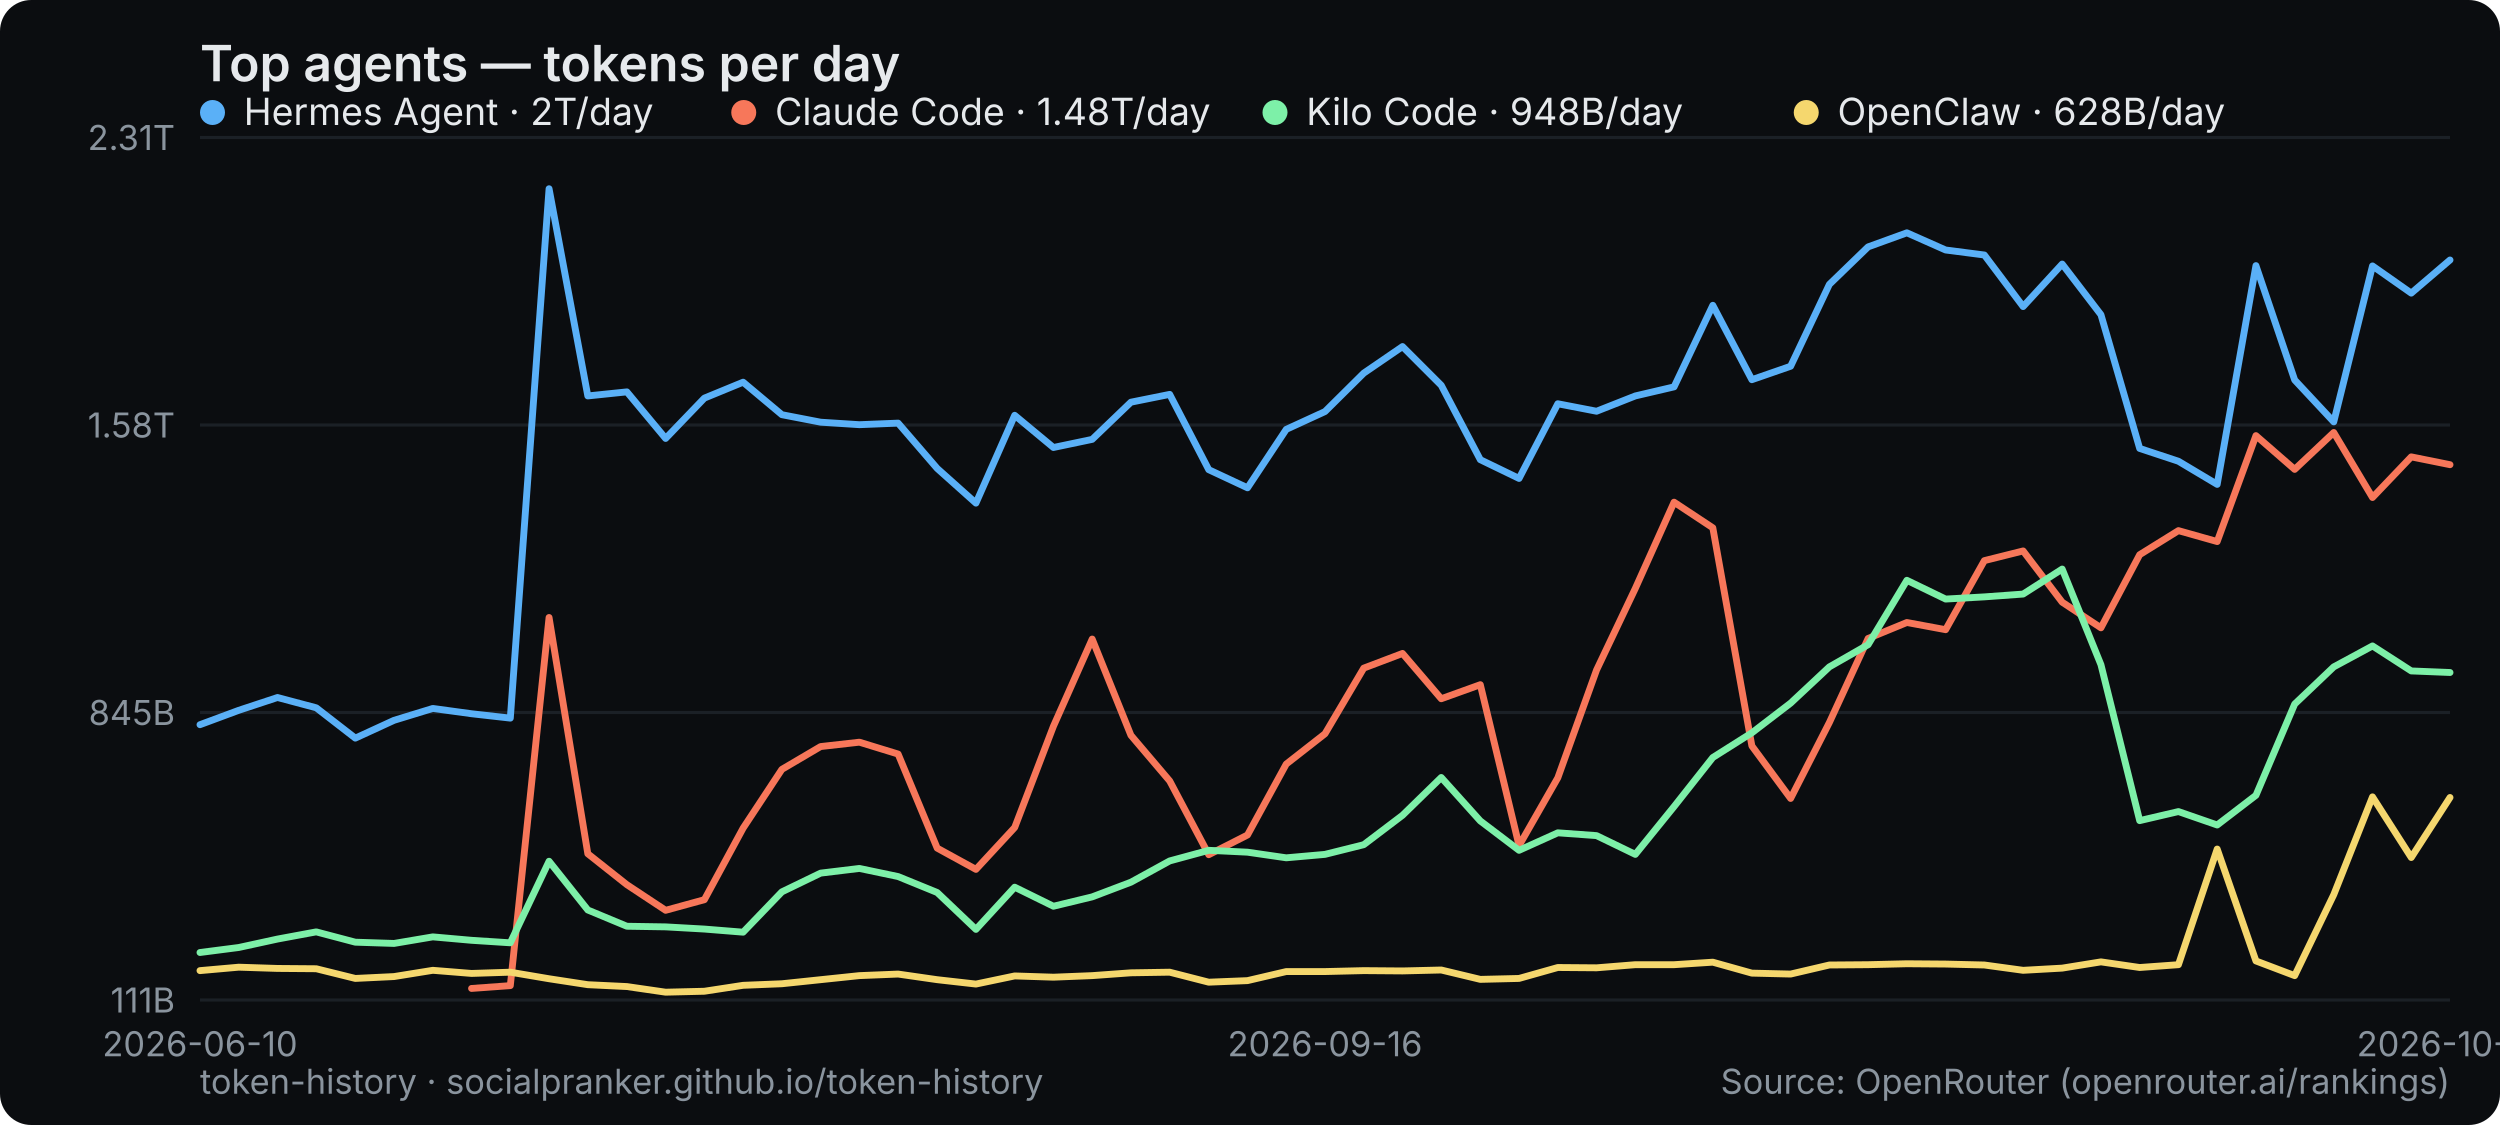
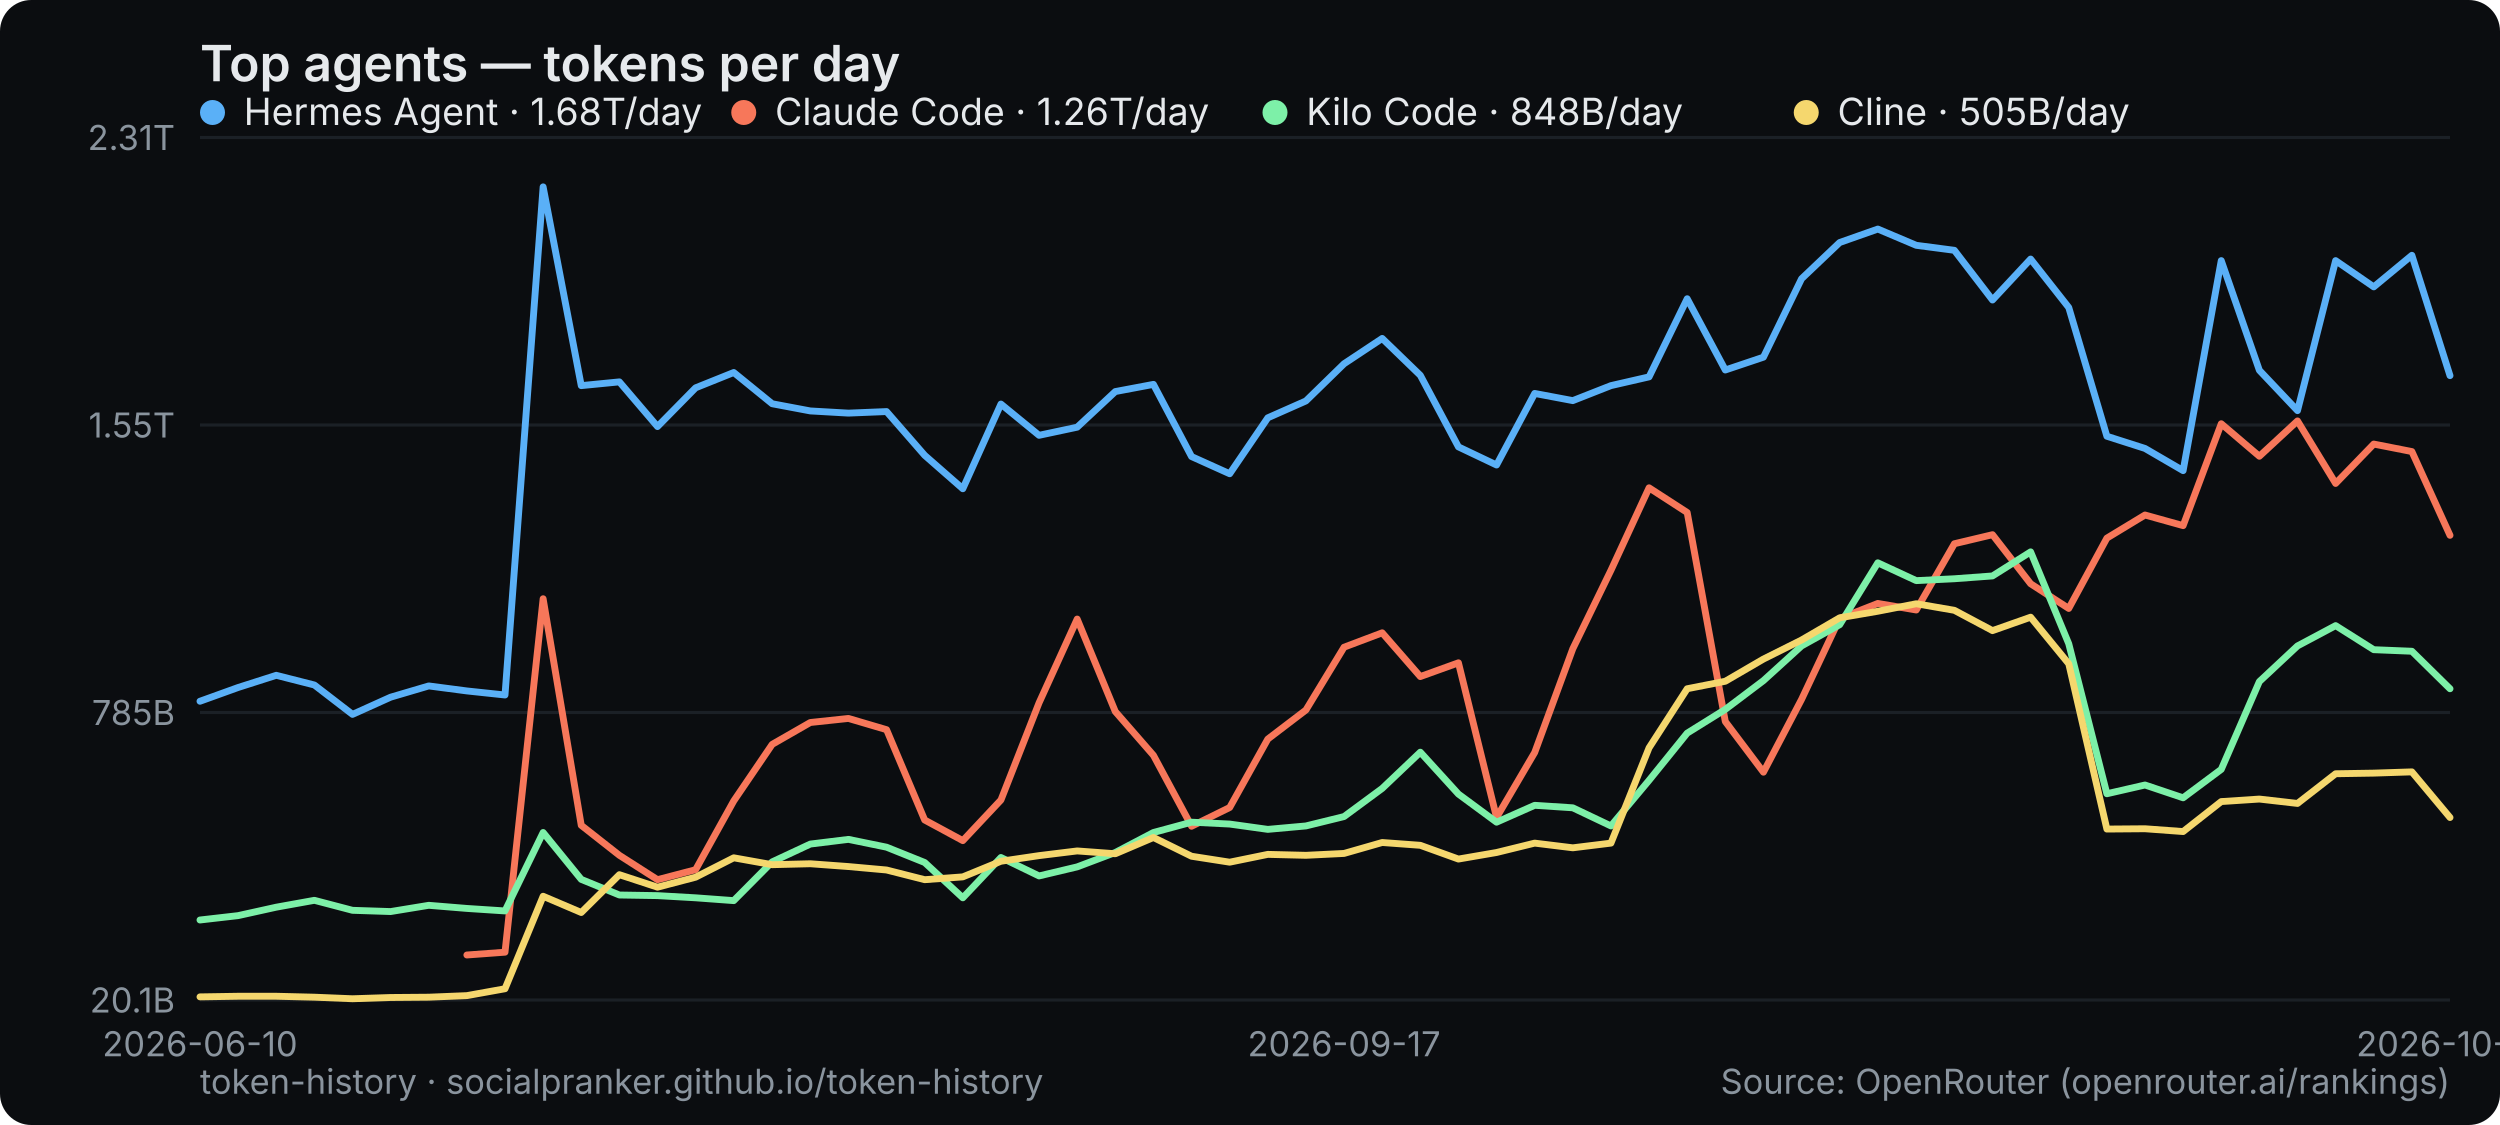
<svg xmlns="http://www.w3.org/2000/svg" width="800" height="360" viewBox="0 0 800 360" role="img" aria-label="Top agents — tokens per day">
  <rect width="800" height="360" rx="10" fill="#0b0d10" />
  <text x="64" y="26" font-family="system-ui,-apple-system,Segoe UI,sans-serif" font-size="16" font-weight="600" fill="#e6e9ec">Top agents — tokens per day</text>
  <line x1="64" y1="320" x2="784" y2="320" stroke="#1b2026" stroke-width="1" />
-   <text x="56" y="324" text-anchor="end" font-family="system-ui,-apple-system,Segoe UI,sans-serif" font-size="11" fill="#8a949e">111B</text>
+   <text x="56" y="324" text-anchor="end" font-family="system-ui,-apple-system,Segoe UI,sans-serif" font-size="11" fill="#8a949e">20.1B</text>
  <line x1="64" y1="228" x2="784" y2="228" stroke="#1b2026" stroke-width="1" />
-   <text x="56" y="232" text-anchor="end" font-family="system-ui,-apple-system,Segoe UI,sans-serif" font-size="11" fill="#8a949e">845B</text>
+   <text x="56" y="232" text-anchor="end" font-family="system-ui,-apple-system,Segoe UI,sans-serif" font-size="11" fill="#8a949e">785B</text>
  <line x1="64" y1="136" x2="784" y2="136" stroke="#1b2026" stroke-width="1" />
-   <text x="56" y="140" text-anchor="end" font-family="system-ui,-apple-system,Segoe UI,sans-serif" font-size="11" fill="#8a949e">1.58T</text>
+   <text x="56" y="140" text-anchor="end" font-family="system-ui,-apple-system,Segoe UI,sans-serif" font-size="11" fill="#8a949e">1.55T</text>
  <line x1="64" y1="44" x2="784" y2="44" stroke="#1b2026" stroke-width="1" />
  <text x="56" y="48" text-anchor="end" font-family="system-ui,-apple-system,Segoe UI,sans-serif" font-size="11" fill="#8a949e">2.31T</text>
  <text x="64" y="338" text-anchor="middle" font-family="system-ui,-apple-system,Segoe UI,sans-serif" font-size="11" fill="#8a949e">2026-06-10</text>
-   <text x="424" y="338" text-anchor="middle" font-family="system-ui,-apple-system,Segoe UI,sans-serif" font-size="11" fill="#8a949e">2026-09-16</text>
-   <text x="784" y="338" text-anchor="middle" font-family="system-ui,-apple-system,Segoe UI,sans-serif" font-size="11" fill="#8a949e">2026-10-15</text>
-   <polyline points="64.0,231.9 76.4,227.3 88.8,223.2 101.2,226.5 113.7,236.2 126.1,230.5 138.5,226.7 150.9,228.4 163.3,229.8 175.7,60.4 188.1,126.7 200.6,125.4 213.0,140.3 225.4,127.4 237.8,122.3 250.2,132.7 262.6,135.1 275.0,135.9 287.4,135.4 299.9,149.9 312.3,161.0 324.7,132.9 337.1,143.2 349.5,140.6 361.9,128.7 374.3,126.2 386.8,150.3 399.2,156.1 411.6,137.4 424.0,131.7 436.4,119.4 448.8,110.9 461.2,123.3 473.7,147.1 486.1,153.1 498.5,129.2 510.9,131.6 523.3,126.7 535.7,123.8 548.1,97.7 560.6,121.5 573.0,117.2 585.4,91.0 597.8,79.0 610.2,74.5 622.6,80.0 635.0,81.6 647.4,98.1 659.9,84.5 672.3,100.7 684.7,143.5 697.1,147.6 709.5,155.0 721.9,85.0 734.3,121.6 746.8,135.0 759.2,85.1 771.6,93.8 784.0,83.2" fill="none" stroke="#5ab0f7" stroke-width="2.2" stroke-linejoin="round" stroke-linecap="round" />
+   <text x="430.102" y="338" text-anchor="middle" font-family="system-ui,-apple-system,Segoe UI,sans-serif" font-size="11" fill="#8a949e">2026-09-17</text>
+   <text x="784" y="338" text-anchor="middle" font-family="system-ui,-apple-system,Segoe UI,sans-serif" font-size="11" fill="#8a949e">2026-10-16</text>
+   <polyline points="64.0,224.4 76.2,220.0 88.4,216.1 100.6,219.2 112.8,228.6 125.0,223.1 137.2,219.5 149.4,221.1 161.6,222.4 173.8,59.8 186.0,123.4 198.2,122.2 210.4,136.5 222.6,124.1 234.8,119.2 247.1,129.2 259.3,131.5 271.5,132.2 283.7,131.7 295.9,145.7 308.1,156.4 320.3,129.3 332.5,139.3 344.7,136.7 356.9,125.3 369.1,123.0 381.3,146.1 393.5,151.6 405.7,133.7 417.9,128.3 430.1,116.4 442.3,108.3 454.5,120.1 466.7,143.0 478.9,148.8 491.1,125.9 503.3,128.2 515.5,123.4 527.7,120.6 539.9,95.6 552.1,118.4 564.3,114.3 576.5,89.2 588.7,77.6 600.9,73.3 613.2,78.5 625.4,80.1 637.6,96.0 649.8,82.9 662.0,98.4 674.2,139.6 686.4,143.5 698.6,150.6 710.8,83.4 723.0,118.5 735.2,131.4 747.4,83.4 759.6,91.8 771.8,81.7 784.0,120.2" fill="none" stroke="#5ab0f7" stroke-width="2.2" stroke-linejoin="round" stroke-linecap="round" />
  <g font-family="system-ui,-apple-system,Segoe UI,sans-serif" font-size="12">
    <circle cx="68" cy="36" r="4" fill="#5ab0f7" />
-     <text x="78" y="40" fill="#e6e9ec">Hermes Agent · 2T/day</text>
+     <text x="78" y="40" fill="#e6e9ec">Hermes Agent · 1.68T/day</text>
  </g>
-   <polyline points="150.9,316.3 163.3,315.4 175.7,197.6 188.1,273.2 200.6,283.1 213.0,291.3 225.4,287.9 237.8,265.0 250.2,246.2 262.6,238.9 275.0,237.5 287.4,241.3 299.9,271.4 312.3,278.2 324.7,264.8 337.1,232.4 349.5,204.5 361.9,235.3 374.3,249.9 386.8,273.5 399.2,267.2 411.6,244.5 424.0,234.8 436.4,213.8 448.8,209.1 461.2,223.6 473.7,219.1 486.1,270.6 498.5,248.9 510.9,214.4 523.3,188.3 535.7,160.7 548.1,168.9 560.6,238.7 573.0,255.5 585.4,231.2 597.8,204.3 610.2,199.2 622.6,201.5 635.0,179.4 647.4,176.3 659.9,192.7 672.3,200.9 684.7,177.5 697.1,169.8 709.5,173.3 721.9,139.4 734.3,150.2 746.8,138.4 759.2,159.2 771.6,146.2 784.0,148.7" fill="none" stroke="#f7775a" stroke-width="2.2" stroke-linejoin="round" stroke-linecap="round" />
+   <polyline points="149.4,305.6 161.6,304.7 173.8,191.6 186.0,264.1 198.2,273.7 210.4,281.5 222.6,278.3 234.8,256.3 247.1,238.2 259.3,231.2 271.5,229.9 283.7,233.5 295.9,262.4 308.1,269.0 320.3,256.0 332.5,224.9 344.7,198.1 356.9,227.7 369.1,241.7 381.3,264.4 393.5,258.4 405.7,236.5 417.9,227.2 430.1,207.1 442.3,202.5 454.5,216.5 466.7,212.1 478.9,261.6 491.1,240.8 503.3,207.6 515.5,182.5 527.7,156.1 539.9,164.0 552.1,230.9 564.3,247.1 576.5,223.8 588.7,197.9 600.9,193.1 613.2,195.2 625.4,174.0 637.6,171.1 649.8,186.8 662.0,194.7 674.2,172.2 686.4,164.8 698.6,168.2 710.8,135.6 723.0,146.0 735.2,134.7 747.4,154.7 759.6,142.1 771.8,144.5 784.0,171.3" fill="none" stroke="#f7775a" stroke-width="2.2" stroke-linejoin="round" stroke-linecap="round" />
  <g font-family="system-ui,-apple-system,Segoe UI,sans-serif" font-size="12">
    <circle cx="238" cy="36" r="4" fill="#f7775a" />
-     <text x="248" y="40" fill="#e6e9ec">Claude Code · 1.48T/day</text>
+     <text x="248" y="40" fill="#e6e9ec">Claude Code · 1.26T/day</text>
  </g>
-   <polyline points="64.0,304.8 76.4,303.2 88.8,300.5 101.2,298.2 113.7,301.5 126.1,301.9 138.5,299.8 150.9,300.9 163.3,301.7 175.7,275.6 188.1,291.2 200.6,296.4 213.0,296.6 225.4,297.3 237.8,298.3 250.2,285.4 262.6,279.4 275.0,277.9 287.4,280.5 299.9,285.6 312.3,297.4 324.7,283.9 337.1,290.0 349.5,287.0 361.9,282.3 374.3,275.5 386.8,272.1 399.2,272.7 411.6,274.5 424.0,273.4 436.4,270.3 448.8,260.9 461.2,248.8 473.7,262.7 486.1,272.1 498.5,266.5 510.9,267.4 523.3,273.4 535.7,258.1 548.1,242.4 560.6,234.5 573.0,225.0 585.4,213.4 597.8,206.3 610.2,185.7 622.6,191.7 635.0,191.0 647.4,190.1 659.9,182.1 672.3,212.7 684.7,262.6 697.1,259.7 709.5,264.0 721.9,254.5 734.3,225.3 746.8,213.4 759.2,206.7 771.6,214.7 784.0,215.2" fill="none" stroke="#7df0a8" stroke-width="2.2" stroke-linejoin="round" stroke-linecap="round" />
+   <polyline points="64.0,294.4 76.2,293.0 88.4,290.3 100.6,288.1 112.8,291.3 125.0,291.7 137.2,289.7 149.4,290.7 161.6,291.5 173.8,266.4 186.0,281.4 198.2,286.4 210.4,286.6 222.6,287.3 234.8,288.2 247.1,275.8 259.3,270.1 271.5,268.6 283.7,271.1 295.9,276.0 308.1,287.3 320.3,274.4 332.5,280.3 344.7,277.4 356.9,272.8 369.1,266.4 381.3,263.1 393.5,263.7 405.7,265.4 417.9,264.3 430.1,261.3 442.3,252.3 454.5,240.7 466.7,254.1 478.9,263.1 491.1,257.7 503.3,258.5 515.5,264.3 527.7,249.7 539.9,234.6 552.1,227.0 564.3,217.8 576.5,206.7 588.7,199.9 600.9,180.1 613.2,185.8 625.4,185.2 637.6,184.3 649.8,176.6 662.0,206.0 674.2,254.0 686.4,251.2 698.6,255.3 710.8,246.2 723.0,218.1 735.2,206.7 747.4,200.2 759.6,207.9 771.8,208.4 784.0,220.4" fill="none" stroke="#7df0a8" stroke-width="2.2" stroke-linejoin="round" stroke-linecap="round" />
  <g font-family="system-ui,-apple-system,Segoe UI,sans-serif" font-size="12">
    <circle cx="408" cy="36" r="4" fill="#7df0a8" />
-     <text x="418" y="40" fill="#e6e9ec">Kilo Code · 948B/day</text>
+     <text x="418" y="40" fill="#e6e9ec">Kilo Code · 848B/day</text>
  </g>
-   <polyline points="64.0,310.6 76.4,309.5 88.8,309.9 101.2,310.0 113.7,313.1 126.1,312.5 138.5,310.5 150.9,311.5 163.3,311.1 175.7,313.2 188.1,315.1 200.6,315.7 213.0,317.5 225.4,317.2 237.8,315.3 250.2,314.8 262.6,313.5 275.0,312.2 287.4,311.7 299.9,313.5 312.3,314.9 324.7,312.3 337.1,312.7 349.5,312.2 361.9,311.3 374.3,311.1 386.8,314.3 399.2,313.8 411.6,310.9 424.0,310.9 436.4,310.6 448.8,310.7 461.2,310.4 473.7,313.4 486.1,313.1 498.5,309.6 510.9,309.7 523.3,308.7 535.7,308.7 548.1,307.9 560.6,311.4 573.0,311.7 585.4,308.8 597.8,308.7 610.2,308.4 622.6,308.5 635.0,308.8 647.4,310.5 659.9,309.8 672.3,307.8 684.7,309.6 697.1,308.7 709.5,271.7 721.9,307.5 734.3,312.2 746.8,286.3 759.2,255.0 771.6,274.4 784.0,255.2" fill="none" stroke="#f5d76e" stroke-width="2.2" stroke-linejoin="round" stroke-linecap="round" />
+   <polyline points="64.0,319.0 76.2,318.8 88.4,318.8 100.6,319.1 112.8,319.6 125.0,319.2 137.2,319.1 149.4,318.6 161.6,316.4 173.8,286.8 186.0,292.0 198.2,279.9 210.4,283.9 222.6,280.7 234.8,274.5 247.1,276.7 259.3,276.4 271.5,277.3 283.7,278.4 295.9,281.5 308.1,280.6 320.3,275.6 332.5,273.8 344.7,272.3 356.9,273.2 369.1,268.0 381.3,274.0 393.5,275.9 405.7,273.4 417.9,273.7 430.1,273.1 442.3,269.6 454.5,270.5 466.7,274.9 478.9,272.8 491.1,269.8 503.3,271.3 515.5,269.8 527.7,239.3 539.9,220.4 552.1,218.0 564.3,210.9 576.5,204.8 588.7,197.7 600.9,195.6 613.2,193.2 625.4,195.3 637.6,201.8 649.8,197.5 662.0,212.4 674.2,265.3 686.4,265.2 698.6,266.1 710.8,256.5 723.0,255.7 735.2,257.1 747.4,247.6 759.6,247.4 771.8,247.0 784.0,261.6" fill="none" stroke="#f5d76e" stroke-width="2.2" stroke-linejoin="round" stroke-linecap="round" />
  <g font-family="system-ui,-apple-system,Segoe UI,sans-serif" font-size="12">
    <circle cx="578" cy="36" r="4" fill="#f5d76e" />
-     <text x="588" y="40" fill="#e6e9ec">OpenClaw · 628B/day</text>
+     <text x="588" y="40" fill="#e6e9ec">Cline · 505B/day</text>
  </g>
  <text x="64" y="350" font-family="system-ui,-apple-system,Segoe UI,sans-serif" font-size="11" fill="#8a949e">token-history · socialpranker.github.io/token-history</text>
  <text x="784" y="350" text-anchor="end" font-family="system-ui,-apple-system,Segoe UI,sans-serif" font-size="11" fill="#8a949e">Source: OpenRouter (openrouter.ai/rankings)</text>
</svg>
